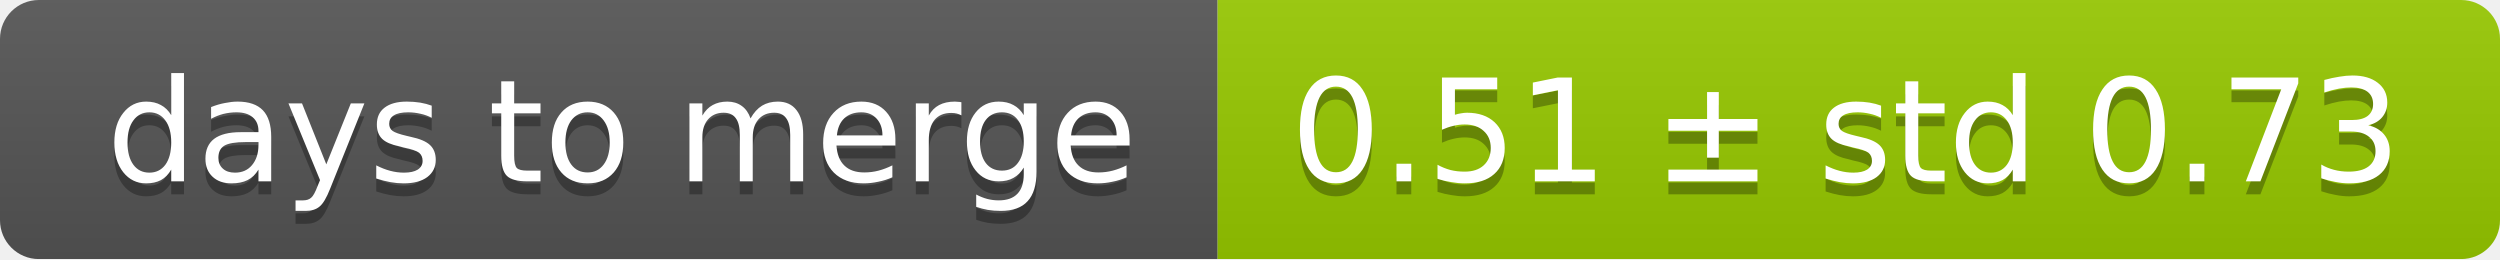
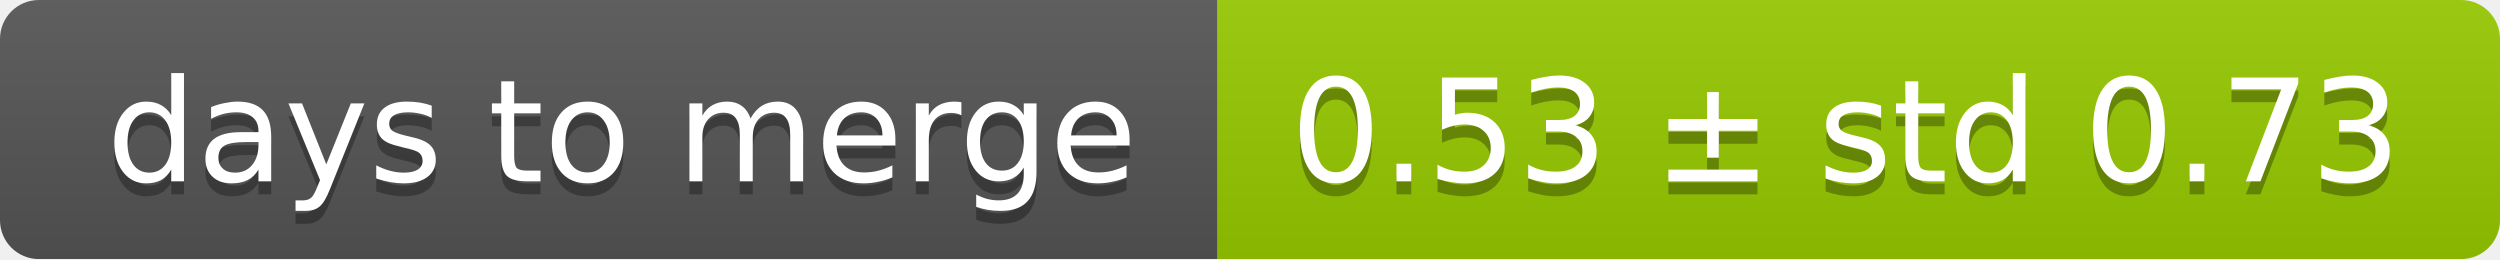
<svg xmlns="http://www.w3.org/2000/svg" width="193" height="20">
  <linearGradient id="smooth" x2="0" y2="100%">
    <stop offset="0" stop-color="#bbb" stop-opacity=".1" />
    <stop offset="1" stop-opacity=".1" />
  </linearGradient>
  <mask id="round">
    <rect width="193" height="20" rx="3" fill="#fff" />
  </mask>
  <g mask="url(#round)">
    <rect width="94" height="20" fill="#555" />
    <rect x="94" width="99" height="20" fill="#97ca00" />
    <rect width="193" height="20" fill="url(#smooth)" />
  </g>
  <g fill="#fff" text-anchor="middle" font-family="DejaVu Sans,Verdana,Geneva,sans-serif" font-size="11">
    <text x="48" y="15" fill="#010101" fill-opacity=".3">days to merge</text>
    <text x="48" y="14">days to merge</text>
-     <text x="142.5" y="15" fill="#010101" fill-opacity=".3">0.51 ± std 0.73</text>
-     <text x="142.5" y="14">0.51 ± std 0.73</text>
+     <text x="142.5" y="15" fill="#010101" fill-opacity=".3">0.53 ± std 0.73</text>
+     <text x="142.5" y="14">0.53 ± std 0.73</text>
  </g>
</svg>
